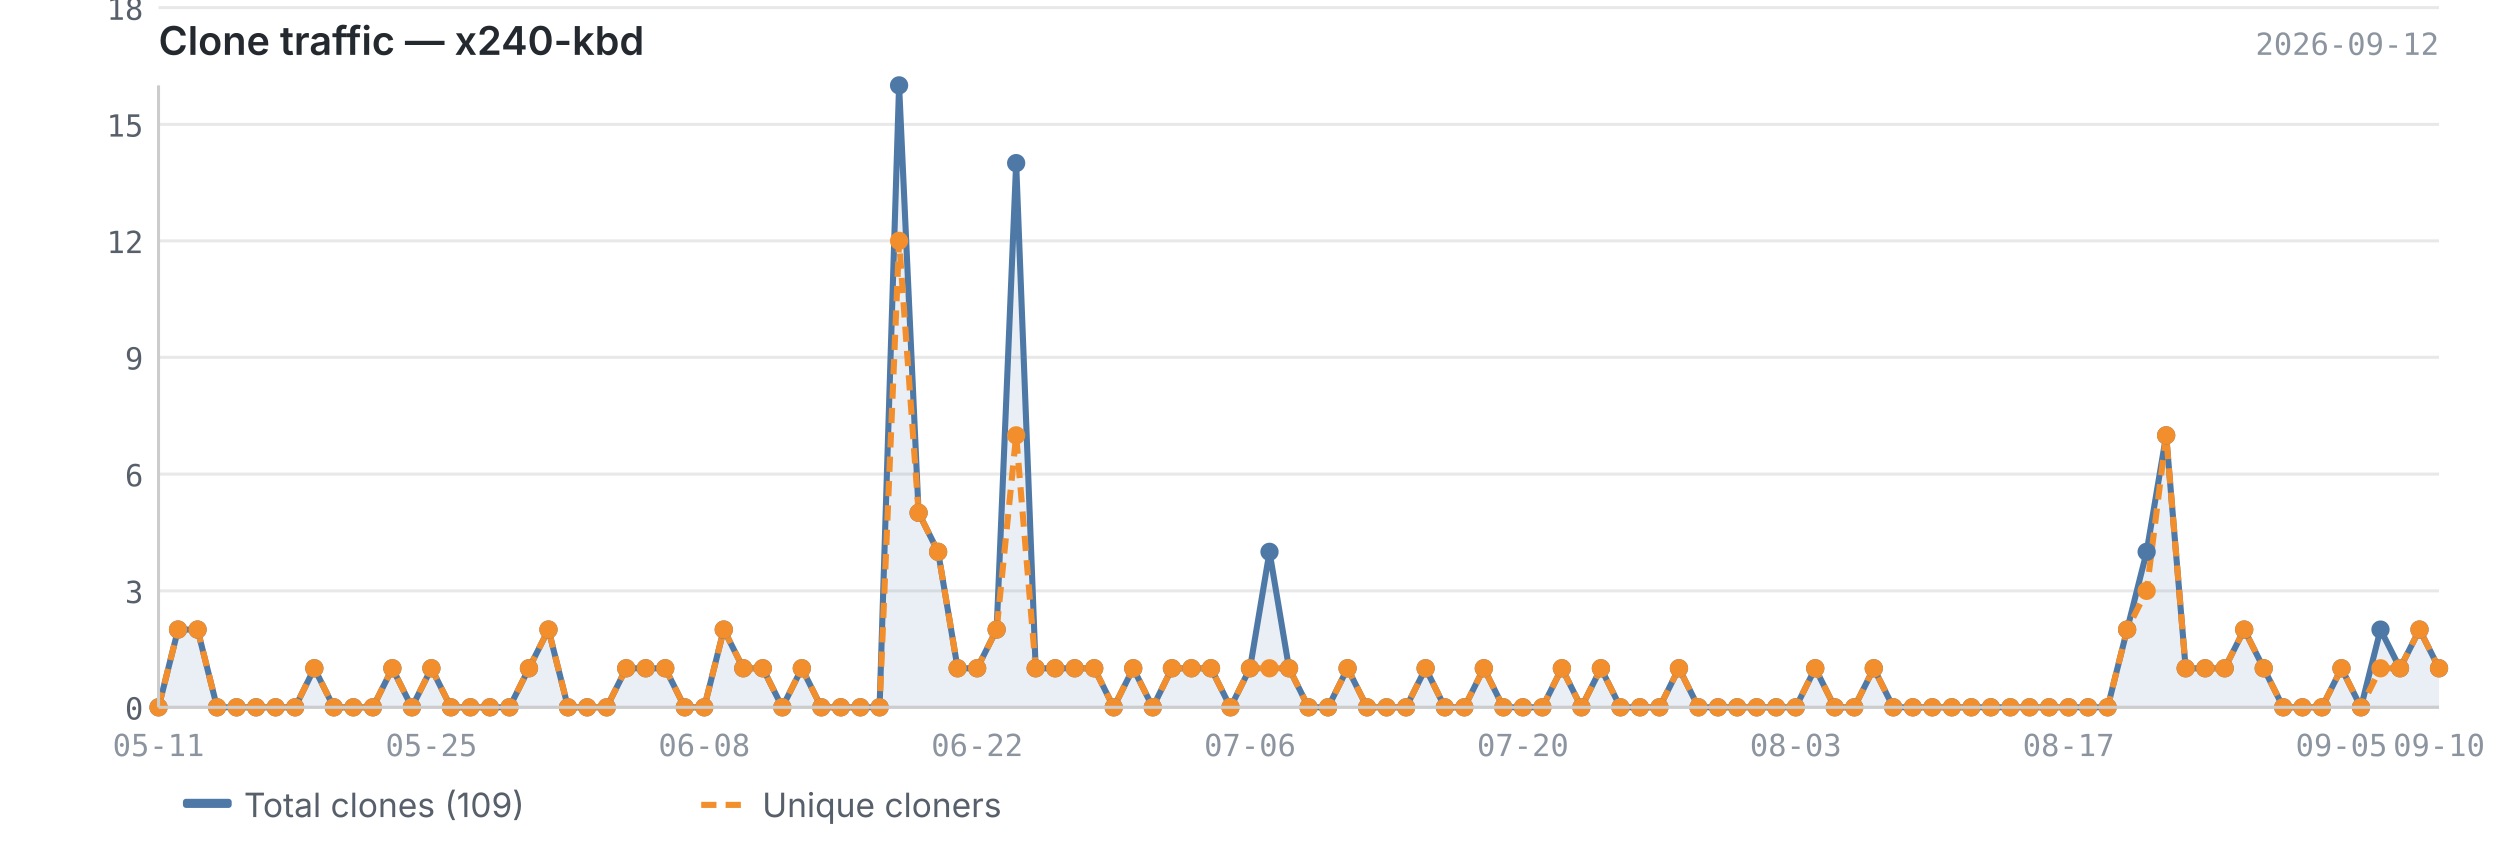
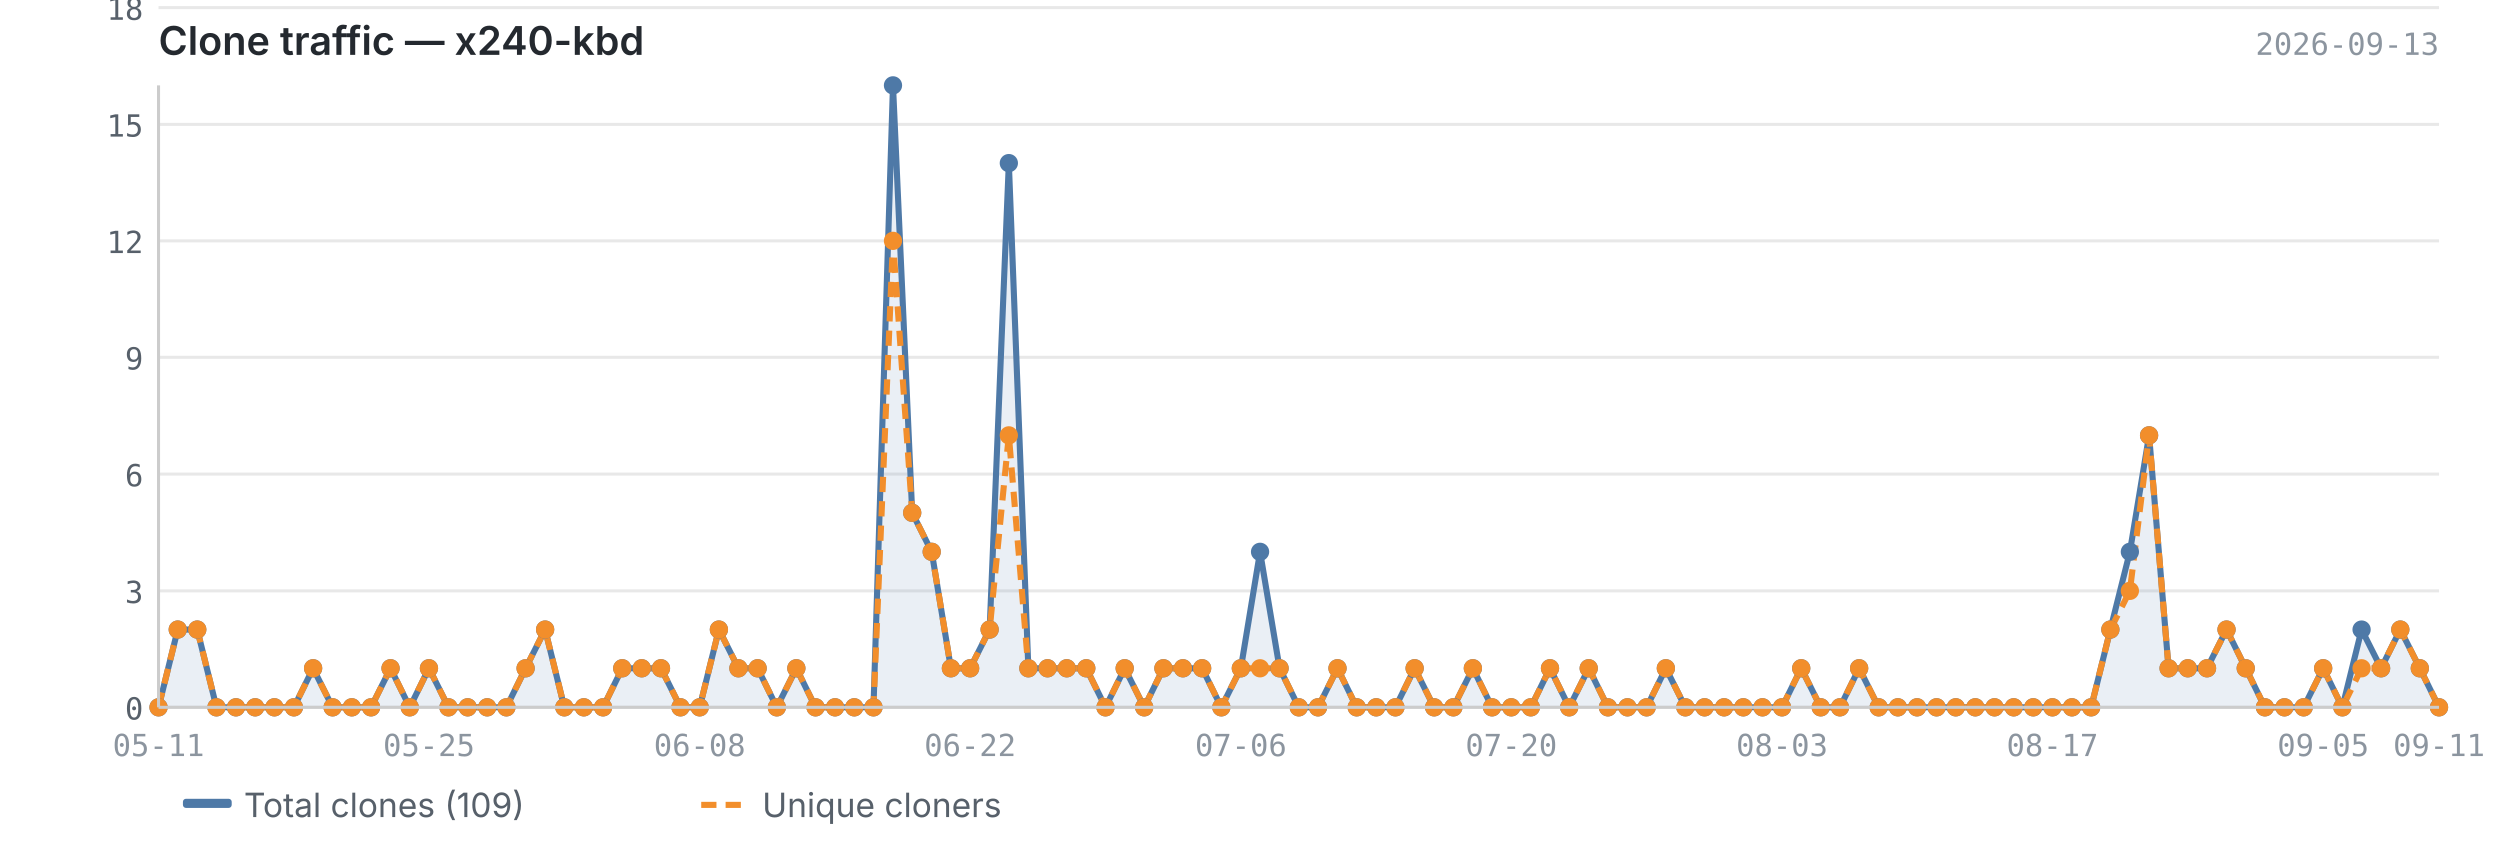
<svg xmlns="http://www.w3.org/2000/svg" viewBox="0 0 820 280" width="820" height="280">
  <text x="52" y="18" font-size="13" font-weight="600" fill="#24292f" font-family="-apple-system, BlinkMacSystemFont, 'Segoe UI', sans-serif">Clone traffic — x240-kbd</text>
-   <text x="800" y="18" font-size="10" fill="#8c959f" font-family="ui-monospace, SFMono-Regular, 'SF Mono', Menlo, monospace" text-anchor="end">2026-09-12</text>
+   <text x="800" y="18" font-size="10" fill="#8c959f" font-family="ui-monospace, SFMono-Regular, 'SF Mono', Menlo, monospace" text-anchor="end">2026-09-13</text>
  <line x1="52" y1="232.0" x2="800" y2="232.0" stroke="#e8e8e8" stroke-width="1" />
  <line x1="52" y1="193.8" x2="800" y2="193.8" stroke="#e8e8e8" stroke-width="1" />
  <line x1="52" y1="155.5" x2="800" y2="155.5" stroke="#e8e8e8" stroke-width="1" />
  <line x1="52" y1="117.2" x2="800" y2="117.2" stroke="#e8e8e8" stroke-width="1" />
  <line x1="52" y1="79.0" x2="800" y2="79.0" stroke="#e8e8e8" stroke-width="1" />
  <line x1="52" y1="40.8" x2="800" y2="40.8" stroke="#e8e8e8" stroke-width="1" />
  <line x1="52" y1="2.5" x2="800" y2="2.5" stroke="#e8e8e8" stroke-width="1" />
-   <path d="M52.0,232.0 L52.0,232.0 L58.4,206.5 L64.8,206.5 L71.2,232.0 L77.6,232.0 L84.0,232.0 L90.4,232.0 L96.8,232.0 L103.1,219.2 L109.5,232.0 L115.9,232.0 L122.3,232.0 L128.7,219.2 L135.1,232.0 L141.5,219.2 L147.9,232.0 L154.3,232.0 L160.7,232.0 L167.1,232.0 L173.5,219.2 L179.9,206.5 L186.3,232.0 L192.6,232.0 L199.0,232.0 L205.4,219.2 L211.8,219.2 L218.2,219.2 L224.6,232.0 L231.0,232.0 L237.4,206.5 L243.8,219.2 L250.2,219.2 L256.6,232.0 L263.0,219.2 L269.4,232.0 L275.8,232.0 L282.2,232.0 L288.5,232.0 L294.9,28.0 L301.3,168.2 L307.7,181.0 L314.1,219.2 L320.5,219.2 L326.9,206.5 L333.3,53.5 L339.7,219.2 L346.1,219.2 L352.5,219.2 L358.9,219.2 L365.3,232.0 L371.7,219.2 L378.1,232.0 L384.4,219.2 L390.8,219.2 L397.2,219.2 L403.6,232.0 L410.0,219.2 L416.4,181.0 L422.8,219.2 L429.2,232.0 L435.6,232.0 L442.0,219.2 L448.4,232.0 L454.8,232.0 L461.2,232.0 L467.6,219.2 L473.9,232.0 L480.3,232.0 L486.7,219.2 L493.1,232.0 L499.5,232.0 L505.9,232.0 L512.3,219.2 L518.7,232.0 L525.1,219.2 L531.5,232.0 L537.9,232.0 L544.3,232.0 L550.7,219.2 L557.1,232.0 L563.5,232.0 L569.8,232.0 L576.2,232.0 L582.6,232.0 L589.0,232.0 L595.4,219.2 L601.8,232.0 L608.2,232.0 L614.6,219.2 L621.0,232.0 L627.4,232.0 L633.8,232.0 L640.2,232.0 L646.6,232.0 L653.0,232.0 L659.4,232.0 L665.7,232.0 L672.1,232.0 L678.5,232.0 L684.9,232.0 L691.3,232.0 L697.7,206.5 L704.1,181.0 L710.5,142.8 L716.9,219.2 L723.3,219.2 L729.7,219.2 L736.1,206.5 L742.5,219.2 L748.9,232.0 L755.2,232.0 L761.6,232.0 L768.0,219.2 L774.4,232.0 L780.8,206.5 L787.2,219.2 L793.6,206.5 L800.0,219.2 L800.0,232.0 L52.0,232.0Z" fill="#4e79a7" opacity="0.12" />
-   <polyline points="52.0,232.0 58.4,206.5 64.8,206.5 71.2,232.0 77.6,232.0 84.0,232.0 90.4,232.0 96.8,232.0 103.1,219.2 109.5,232.0 115.9,232.0 122.3,232.0 128.7,219.2 135.1,232.0 141.5,219.2 147.9,232.0 154.3,232.0 160.7,232.0 167.1,232.0 173.5,219.2 179.9,206.5 186.3,232.0 192.6,232.0 199.0,232.0 205.4,219.2 211.8,219.2 218.2,219.2 224.6,232.0 231.0,232.0 237.4,206.5 243.8,219.2 250.2,219.2 256.6,232.0 263.0,219.2 269.4,232.0 275.8,232.0 282.2,232.0 288.5,232.0 294.9,28.0 301.3,168.2 307.7,181.0 314.1,219.2 320.5,219.2 326.9,206.5 333.3,53.5 339.7,219.2 346.1,219.2 352.5,219.2 358.9,219.2 365.3,232.0 371.7,219.2 378.1,232.0 384.4,219.2 390.8,219.2 397.2,219.2 403.6,232.0 410.0,219.2 416.4,181.0 422.8,219.2 429.2,232.0 435.6,232.0 442.0,219.2 448.4,232.0 454.8,232.0 461.2,232.0 467.6,219.2 473.9,232.0 480.3,232.0 486.7,219.2 493.1,232.0 499.5,232.0 505.9,232.0 512.3,219.2 518.7,232.0 525.1,219.2 531.5,232.0 537.9,232.0 544.3,232.0 550.7,219.2 557.1,232.0 563.5,232.0 569.8,232.0 576.2,232.0 582.6,232.0 589.0,232.0 595.4,219.2 601.8,232.0 608.2,232.0 614.6,219.2 621.0,232.0 627.4,232.0 633.8,232.0 640.2,232.0 646.6,232.0 653.0,232.0 659.4,232.0 665.7,232.0 672.1,232.0 678.5,232.0 684.9,232.0 691.3,232.0 697.7,206.5 704.1,181.0 710.5,142.8 716.9,219.2 723.3,219.2 729.7,219.2 736.1,206.5 742.5,219.2 748.9,232.0 755.2,232.0 761.6,232.0 768.0,219.2 774.4,232.0 780.8,206.5 787.2,219.2 793.6,206.5 800.0,219.2" fill="none" stroke="#4e79a7" stroke-width="2" stroke-linejoin="round" />
-   <polyline points="52.0,232.0 58.4,206.5 64.8,206.5 71.2,232.0 77.6,232.0 84.0,232.0 90.4,232.0 96.8,232.0 103.1,219.2 109.5,232.0 115.9,232.0 122.3,232.0 128.7,219.2 135.1,232.0 141.5,219.2 147.9,232.0 154.3,232.0 160.7,232.0 167.1,232.0 173.5,219.2 179.9,206.5 186.3,232.0 192.6,232.0 199.0,232.0 205.4,219.2 211.8,219.2 218.2,219.2 224.6,232.0 231.0,232.0 237.4,206.5 243.8,219.2 250.2,219.2 256.6,232.0 263.0,219.2 269.4,232.0 275.8,232.0 282.2,232.0 288.5,232.0 294.9,79.0 301.3,168.2 307.7,181.0 314.1,219.2 320.5,219.2 326.9,206.5 333.3,142.8 339.7,219.2 346.1,219.2 352.5,219.2 358.9,219.2 365.3,232.0 371.7,219.2 378.1,232.0 384.4,219.2 390.8,219.2 397.2,219.2 403.6,232.0 410.0,219.2 416.4,219.2 422.8,219.2 429.2,232.0 435.6,232.0 442.0,219.2 448.4,232.0 454.8,232.0 461.2,232.0 467.6,219.2 473.9,232.0 480.3,232.0 486.7,219.2 493.1,232.0 499.5,232.0 505.9,232.0 512.3,219.2 518.7,232.0 525.1,219.2 531.5,232.0 537.9,232.0 544.3,232.0 550.7,219.2 557.1,232.0 563.5,232.0 569.8,232.0 576.2,232.0 582.6,232.0 589.0,232.0 595.4,219.2 601.8,232.0 608.2,232.0 614.6,219.2 621.0,232.0 627.4,232.0 633.8,232.0 640.2,232.0 646.6,232.0 653.0,232.0 659.4,232.0 665.7,232.0 672.1,232.0 678.5,232.0 684.9,232.0 691.3,232.0 697.7,206.5 704.1,193.8 710.5,142.8 716.9,219.2 723.3,219.2 729.7,219.2 736.1,206.5 742.5,219.2 748.9,232.0 755.2,232.0 761.6,232.0 768.0,219.2 774.4,232.0 780.8,219.2 787.2,219.2 793.6,206.5 800.0,219.2" fill="none" stroke="#f28e2b" stroke-width="2" stroke-linejoin="round" stroke-dasharray="5,3" />
+   <path d="M52.0,232.0 L52.0,232.0 L58.3,206.5 L64.7,206.5 L71.0,232.0 L77.4,232.0 L83.7,232.0 L90.0,232.0 L96.4,232.0 L102.7,219.2 L109.1,232.0 L115.4,232.0 L121.7,232.0 L128.1,219.2 L134.4,232.0 L140.7,219.2 L147.1,232.0 L153.4,232.0 L159.8,232.0 L166.1,232.0 L172.4,219.2 L178.8,206.5 L185.1,232.0 L191.5,232.0 L197.8,232.0 L204.1,219.2 L210.5,219.2 L216.8,219.2 L223.2,232.0 L229.5,232.0 L235.8,206.5 L242.2,219.2 L248.5,219.2 L254.8,232.0 L261.2,219.2 L267.5,232.0 L273.9,232.0 L280.2,232.0 L286.5,232.0 L292.9,28.0 L299.2,168.2 L305.6,181.0 L311.9,219.2 L318.2,219.2 L324.6,206.5 L330.9,53.5 L337.3,219.2 L343.6,219.2 L349.9,219.2 L356.3,219.2 L362.6,232.0 L368.9,219.2 L375.3,232.0 L381.6,219.2 L388.0,219.2 L394.3,219.2 L400.6,232.0 L407.0,219.2 L413.3,181.0 L419.7,219.2 L426.0,232.0 L432.3,232.0 L438.7,219.2 L445.0,232.0 L451.4,232.0 L457.7,232.0 L464.0,219.2 L470.4,232.0 L476.7,232.0 L483.1,219.2 L489.4,232.0 L495.7,232.0 L502.1,232.0 L508.4,219.2 L514.7,232.0 L521.1,219.2 L527.4,232.0 L533.8,232.0 L540.1,232.0 L546.4,219.2 L552.8,232.0 L559.1,232.0 L565.5,232.0 L571.8,232.0 L578.1,232.0 L584.5,232.0 L590.8,219.2 L597.2,232.0 L603.5,232.0 L609.8,219.2 L616.2,232.0 L622.5,232.0 L628.8,232.0 L635.2,232.0 L641.5,232.0 L647.9,232.0 L654.2,232.0 L660.5,232.0 L666.9,232.0 L673.2,232.0 L679.6,232.0 L685.9,232.0 L692.2,206.5 L698.6,181.0 L704.9,142.8 L711.3,219.2 L717.6,219.2 L723.9,219.2 L730.3,206.5 L736.6,219.2 L742.9,232.0 L749.3,232.0 L755.6,232.0 L762.0,219.2 L768.3,232.0 L774.6,206.5 L781.0,219.2 L787.3,206.5 L793.7,219.2 L800.0,232.0 L800.0,232.0 L52.0,232.0Z" fill="#4e79a7" opacity="0.12" />
+   <polyline points="52.0,232.0 58.3,206.5 64.7,206.5 71.0,232.0 77.4,232.0 83.7,232.0 90.0,232.0 96.4,232.0 102.7,219.2 109.1,232.0 115.4,232.0 121.7,232.0 128.1,219.2 134.4,232.0 140.7,219.2 147.1,232.0 153.4,232.0 159.8,232.0 166.1,232.0 172.4,219.2 178.8,206.5 185.1,232.0 191.5,232.0 197.8,232.0 204.1,219.2 210.5,219.2 216.8,219.2 223.2,232.0 229.5,232.0 235.8,206.5 242.2,219.2 248.5,219.2 254.8,232.0 261.2,219.2 267.5,232.0 273.9,232.0 280.2,232.0 286.5,232.0 292.9,28.0 299.2,168.2 305.6,181.0 311.9,219.2 318.2,219.2 324.6,206.5 330.9,53.5 337.3,219.2 343.6,219.2 349.9,219.2 356.3,219.2 362.6,232.0 368.9,219.2 375.3,232.0 381.6,219.2 388.0,219.2 394.3,219.2 400.6,232.0 407.0,219.2 413.3,181.0 419.7,219.2 426.0,232.0 432.3,232.0 438.7,219.2 445.0,232.0 451.4,232.0 457.7,232.0 464.0,219.2 470.4,232.0 476.7,232.0 483.1,219.2 489.4,232.0 495.7,232.0 502.1,232.0 508.4,219.2 514.7,232.0 521.1,219.2 527.4,232.0 533.8,232.0 540.1,232.0 546.4,219.2 552.8,232.0 559.1,232.0 565.5,232.0 571.8,232.0 578.1,232.0 584.5,232.0 590.8,219.2 597.2,232.0 603.5,232.0 609.8,219.2 616.2,232.0 622.5,232.0 628.8,232.0 635.2,232.0 641.5,232.0 647.9,232.0 654.2,232.0 660.5,232.0 666.9,232.0 673.2,232.0 679.6,232.0 685.9,232.0 692.2,206.5 698.6,181.0 704.9,142.8 711.3,219.2 717.6,219.2 723.9,219.2 730.3,206.5 736.6,219.2 742.9,232.0 749.3,232.0 755.6,232.0 762.0,219.2 768.3,232.0 774.6,206.5 781.0,219.2 787.3,206.5 793.7,219.2 800.0,232.0" fill="none" stroke="#4e79a7" stroke-width="2" stroke-linejoin="round" />
+   <polyline points="52.0,232.0 58.3,206.5 64.7,206.5 71.0,232.0 77.4,232.0 83.7,232.0 90.0,232.0 96.4,232.0 102.7,219.2 109.1,232.0 115.4,232.0 121.7,232.0 128.1,219.2 134.4,232.0 140.7,219.2 147.1,232.0 153.4,232.0 159.8,232.0 166.1,232.0 172.4,219.2 178.8,206.5 185.1,232.0 191.5,232.0 197.8,232.0 204.1,219.2 210.5,219.2 216.8,219.2 223.2,232.0 229.5,232.0 235.8,206.5 242.2,219.2 248.5,219.2 254.8,232.0 261.2,219.2 267.5,232.0 273.9,232.0 280.2,232.0 286.5,232.0 292.9,79.0 299.2,168.2 305.6,181.0 311.9,219.2 318.2,219.2 324.6,206.5 330.9,142.8 337.3,219.2 343.6,219.2 349.9,219.2 356.3,219.2 362.6,232.0 368.9,219.2 375.3,232.0 381.6,219.2 388.0,219.2 394.3,219.2 400.6,232.0 407.0,219.2 413.3,219.2 419.7,219.2 426.0,232.0 432.3,232.0 438.7,219.2 445.0,232.0 451.4,232.0 457.7,232.0 464.0,219.2 470.4,232.0 476.7,232.0 483.1,219.2 489.4,232.0 495.7,232.0 502.1,232.0 508.4,219.2 514.7,232.0 521.1,219.2 527.4,232.0 533.8,232.0 540.1,232.0 546.4,219.2 552.8,232.0 559.1,232.0 565.5,232.0 571.8,232.0 578.1,232.0 584.5,232.0 590.8,219.2 597.2,232.0 603.5,232.0 609.8,219.2 616.2,232.0 622.5,232.0 628.8,232.0 635.2,232.0 641.5,232.0 647.9,232.0 654.2,232.0 660.5,232.0 666.9,232.0 673.2,232.0 679.6,232.0 685.9,232.0 692.2,206.5 698.6,193.8 704.9,142.8 711.3,219.2 717.6,219.2 723.9,219.2 730.3,206.5 736.6,219.2 742.9,232.0 749.3,232.0 755.6,232.0 762.0,219.2 768.3,232.0 774.6,219.2 781.0,219.2 787.3,206.5 793.7,219.2 800.0,232.0" fill="none" stroke="#f28e2b" stroke-width="2" stroke-linejoin="round" stroke-dasharray="5,3" />
  <circle cx="52.0" cy="232.0" r="3" fill="#4e79a7" />
-   <circle cx="58.4" cy="206.5" r="3" fill="#4e79a7" />
-   <circle cx="64.8" cy="206.5" r="3" fill="#4e79a7" />
-   <circle cx="71.2" cy="232.0" r="3" fill="#4e79a7" />
-   <circle cx="77.6" cy="232.0" r="3" fill="#4e79a7" />
-   <circle cx="84.0" cy="232.0" r="3" fill="#4e79a7" />
-   <circle cx="90.4" cy="232.0" r="3" fill="#4e79a7" />
-   <circle cx="96.8" cy="232.0" r="3" fill="#4e79a7" />
-   <circle cx="103.1" cy="219.2" r="3" fill="#4e79a7" />
-   <circle cx="109.5" cy="232.0" r="3" fill="#4e79a7" />
-   <circle cx="115.9" cy="232.0" r="3" fill="#4e79a7" />
-   <circle cx="122.3" cy="232.0" r="3" fill="#4e79a7" />
-   <circle cx="128.7" cy="219.2" r="3" fill="#4e79a7" />
-   <circle cx="135.1" cy="232.0" r="3" fill="#4e79a7" />
-   <circle cx="141.5" cy="219.2" r="3" fill="#4e79a7" />
-   <circle cx="147.9" cy="232.0" r="3" fill="#4e79a7" />
-   <circle cx="154.3" cy="232.0" r="3" fill="#4e79a7" />
-   <circle cx="160.7" cy="232.0" r="3" fill="#4e79a7" />
-   <circle cx="167.1" cy="232.0" r="3" fill="#4e79a7" />
-   <circle cx="173.5" cy="219.2" r="3" fill="#4e79a7" />
-   <circle cx="179.9" cy="206.5" r="3" fill="#4e79a7" />
-   <circle cx="186.3" cy="232.0" r="3" fill="#4e79a7" />
-   <circle cx="192.6" cy="232.0" r="3" fill="#4e79a7" />
-   <circle cx="199.0" cy="232.0" r="3" fill="#4e79a7" />
-   <circle cx="205.4" cy="219.2" r="3" fill="#4e79a7" />
-   <circle cx="211.8" cy="219.2" r="3" fill="#4e79a7" />
-   <circle cx="218.2" cy="219.2" r="3" fill="#4e79a7" />
-   <circle cx="224.6" cy="232.0" r="3" fill="#4e79a7" />
-   <circle cx="231.0" cy="232.0" r="3" fill="#4e79a7" />
-   <circle cx="237.4" cy="206.5" r="3" fill="#4e79a7" />
-   <circle cx="243.8" cy="219.2" r="3" fill="#4e79a7" />
-   <circle cx="250.2" cy="219.2" r="3" fill="#4e79a7" />
-   <circle cx="256.6" cy="232.0" r="3" fill="#4e79a7" />
-   <circle cx="263.0" cy="219.2" r="3" fill="#4e79a7" />
-   <circle cx="269.4" cy="232.0" r="3" fill="#4e79a7" />
-   <circle cx="275.8" cy="232.0" r="3" fill="#4e79a7" />
-   <circle cx="282.2" cy="232.0" r="3" fill="#4e79a7" />
-   <circle cx="288.5" cy="232.0" r="3" fill="#4e79a7" />
-   <circle cx="294.9" cy="28.0" r="3" fill="#4e79a7" />
-   <circle cx="301.3" cy="168.2" r="3" fill="#4e79a7" />
-   <circle cx="307.7" cy="181.0" r="3" fill="#4e79a7" />
-   <circle cx="314.1" cy="219.2" r="3" fill="#4e79a7" />
-   <circle cx="320.5" cy="219.2" r="3" fill="#4e79a7" />
-   <circle cx="326.9" cy="206.5" r="3" fill="#4e79a7" />
-   <circle cx="333.3" cy="53.5" r="3" fill="#4e79a7" />
-   <circle cx="339.7" cy="219.2" r="3" fill="#4e79a7" />
-   <circle cx="346.1" cy="219.2" r="3" fill="#4e79a7" />
-   <circle cx="352.5" cy="219.2" r="3" fill="#4e79a7" />
-   <circle cx="358.9" cy="219.2" r="3" fill="#4e79a7" />
-   <circle cx="365.3" cy="232.0" r="3" fill="#4e79a7" />
-   <circle cx="371.7" cy="219.2" r="3" fill="#4e79a7" />
-   <circle cx="378.1" cy="232.0" r="3" fill="#4e79a7" />
-   <circle cx="384.4" cy="219.2" r="3" fill="#4e79a7" />
-   <circle cx="390.8" cy="219.2" r="3" fill="#4e79a7" />
-   <circle cx="397.2" cy="219.2" r="3" fill="#4e79a7" />
-   <circle cx="403.6" cy="232.0" r="3" fill="#4e79a7" />
-   <circle cx="410.0" cy="219.2" r="3" fill="#4e79a7" />
-   <circle cx="416.4" cy="181.0" r="3" fill="#4e79a7" />
-   <circle cx="422.8" cy="219.2" r="3" fill="#4e79a7" />
-   <circle cx="429.2" cy="232.0" r="3" fill="#4e79a7" />
-   <circle cx="435.6" cy="232.0" r="3" fill="#4e79a7" />
-   <circle cx="442.0" cy="219.2" r="3" fill="#4e79a7" />
-   <circle cx="448.4" cy="232.0" r="3" fill="#4e79a7" />
-   <circle cx="454.8" cy="232.0" r="3" fill="#4e79a7" />
-   <circle cx="461.2" cy="232.0" r="3" fill="#4e79a7" />
-   <circle cx="467.6" cy="219.2" r="3" fill="#4e79a7" />
-   <circle cx="473.9" cy="232.0" r="3" fill="#4e79a7" />
-   <circle cx="480.3" cy="232.0" r="3" fill="#4e79a7" />
-   <circle cx="486.7" cy="219.2" r="3" fill="#4e79a7" />
-   <circle cx="493.1" cy="232.0" r="3" fill="#4e79a7" />
-   <circle cx="499.5" cy="232.0" r="3" fill="#4e79a7" />
-   <circle cx="505.9" cy="232.0" r="3" fill="#4e79a7" />
-   <circle cx="512.3" cy="219.2" r="3" fill="#4e79a7" />
-   <circle cx="518.7" cy="232.0" r="3" fill="#4e79a7" />
-   <circle cx="525.1" cy="219.2" r="3" fill="#4e79a7" />
-   <circle cx="531.5" cy="232.0" r="3" fill="#4e79a7" />
-   <circle cx="537.9" cy="232.0" r="3" fill="#4e79a7" />
-   <circle cx="544.3" cy="232.0" r="3" fill="#4e79a7" />
-   <circle cx="550.7" cy="219.2" r="3" fill="#4e79a7" />
-   <circle cx="557.1" cy="232.0" r="3" fill="#4e79a7" />
-   <circle cx="563.5" cy="232.0" r="3" fill="#4e79a7" />
-   <circle cx="569.8" cy="232.0" r="3" fill="#4e79a7" />
-   <circle cx="576.2" cy="232.0" r="3" fill="#4e79a7" />
-   <circle cx="582.6" cy="232.0" r="3" fill="#4e79a7" />
-   <circle cx="589.0" cy="232.0" r="3" fill="#4e79a7" />
-   <circle cx="595.4" cy="219.2" r="3" fill="#4e79a7" />
-   <circle cx="601.8" cy="232.0" r="3" fill="#4e79a7" />
-   <circle cx="608.2" cy="232.0" r="3" fill="#4e79a7" />
-   <circle cx="614.6" cy="219.2" r="3" fill="#4e79a7" />
-   <circle cx="621.0" cy="232.0" r="3" fill="#4e79a7" />
-   <circle cx="627.4" cy="232.0" r="3" fill="#4e79a7" />
-   <circle cx="633.8" cy="232.0" r="3" fill="#4e79a7" />
-   <circle cx="640.2" cy="232.0" r="3" fill="#4e79a7" />
-   <circle cx="646.6" cy="232.0" r="3" fill="#4e79a7" />
-   <circle cx="653.0" cy="232.0" r="3" fill="#4e79a7" />
-   <circle cx="659.4" cy="232.0" r="3" fill="#4e79a7" />
-   <circle cx="665.7" cy="232.0" r="3" fill="#4e79a7" />
-   <circle cx="672.1" cy="232.0" r="3" fill="#4e79a7" />
-   <circle cx="678.5" cy="232.0" r="3" fill="#4e79a7" />
-   <circle cx="684.9" cy="232.0" r="3" fill="#4e79a7" />
-   <circle cx="691.3" cy="232.0" r="3" fill="#4e79a7" />
-   <circle cx="697.7" cy="206.5" r="3" fill="#4e79a7" />
-   <circle cx="704.1" cy="181.0" r="3" fill="#4e79a7" />
-   <circle cx="710.5" cy="142.8" r="3" fill="#4e79a7" />
-   <circle cx="716.9" cy="219.2" r="3" fill="#4e79a7" />
-   <circle cx="723.3" cy="219.2" r="3" fill="#4e79a7" />
-   <circle cx="729.7" cy="219.2" r="3" fill="#4e79a7" />
-   <circle cx="736.1" cy="206.5" r="3" fill="#4e79a7" />
-   <circle cx="742.5" cy="219.2" r="3" fill="#4e79a7" />
-   <circle cx="748.9" cy="232.0" r="3" fill="#4e79a7" />
-   <circle cx="755.2" cy="232.0" r="3" fill="#4e79a7" />
-   <circle cx="761.6" cy="232.0" r="3" fill="#4e79a7" />
-   <circle cx="768.0" cy="219.2" r="3" fill="#4e79a7" />
-   <circle cx="774.4" cy="232.0" r="3" fill="#4e79a7" />
-   <circle cx="780.8" cy="206.5" r="3" fill="#4e79a7" />
-   <circle cx="787.2" cy="219.2" r="3" fill="#4e79a7" />
-   <circle cx="793.6" cy="206.5" r="3" fill="#4e79a7" />
-   <circle cx="800.0" cy="219.2" r="3" fill="#4e79a7" />
+   <circle cx="58.3" cy="206.5" r="3" fill="#4e79a7" />
+   <circle cx="64.7" cy="206.5" r="3" fill="#4e79a7" />
+   <circle cx="71.0" cy="232.0" r="3" fill="#4e79a7" />
+   <circle cx="77.4" cy="232.0" r="3" fill="#4e79a7" />
+   <circle cx="83.7" cy="232.0" r="3" fill="#4e79a7" />
+   <circle cx="90.0" cy="232.0" r="3" fill="#4e79a7" />
+   <circle cx="96.4" cy="232.0" r="3" fill="#4e79a7" />
+   <circle cx="102.7" cy="219.2" r="3" fill="#4e79a7" />
+   <circle cx="109.1" cy="232.0" r="3" fill="#4e79a7" />
+   <circle cx="115.4" cy="232.0" r="3" fill="#4e79a7" />
+   <circle cx="121.7" cy="232.0" r="3" fill="#4e79a7" />
+   <circle cx="128.1" cy="219.2" r="3" fill="#4e79a7" />
+   <circle cx="134.4" cy="232.0" r="3" fill="#4e79a7" />
+   <circle cx="140.7" cy="219.2" r="3" fill="#4e79a7" />
+   <circle cx="147.1" cy="232.0" r="3" fill="#4e79a7" />
+   <circle cx="153.4" cy="232.0" r="3" fill="#4e79a7" />
+   <circle cx="159.8" cy="232.0" r="3" fill="#4e79a7" />
+   <circle cx="166.1" cy="232.0" r="3" fill="#4e79a7" />
+   <circle cx="172.4" cy="219.2" r="3" fill="#4e79a7" />
+   <circle cx="178.8" cy="206.5" r="3" fill="#4e79a7" />
+   <circle cx="185.1" cy="232.0" r="3" fill="#4e79a7" />
+   <circle cx="191.5" cy="232.0" r="3" fill="#4e79a7" />
+   <circle cx="197.8" cy="232.0" r="3" fill="#4e79a7" />
+   <circle cx="204.1" cy="219.2" r="3" fill="#4e79a7" />
+   <circle cx="210.5" cy="219.2" r="3" fill="#4e79a7" />
+   <circle cx="216.8" cy="219.2" r="3" fill="#4e79a7" />
+   <circle cx="223.2" cy="232.0" r="3" fill="#4e79a7" />
+   <circle cx="229.5" cy="232.0" r="3" fill="#4e79a7" />
+   <circle cx="235.8" cy="206.5" r="3" fill="#4e79a7" />
+   <circle cx="242.2" cy="219.2" r="3" fill="#4e79a7" />
+   <circle cx="248.5" cy="219.2" r="3" fill="#4e79a7" />
+   <circle cx="254.8" cy="232.0" r="3" fill="#4e79a7" />
+   <circle cx="261.2" cy="219.2" r="3" fill="#4e79a7" />
+   <circle cx="267.5" cy="232.0" r="3" fill="#4e79a7" />
+   <circle cx="273.9" cy="232.0" r="3" fill="#4e79a7" />
+   <circle cx="280.2" cy="232.0" r="3" fill="#4e79a7" />
+   <circle cx="286.5" cy="232.0" r="3" fill="#4e79a7" />
+   <circle cx="292.9" cy="28.0" r="3" fill="#4e79a7" />
+   <circle cx="299.2" cy="168.2" r="3" fill="#4e79a7" />
+   <circle cx="305.6" cy="181.0" r="3" fill="#4e79a7" />
+   <circle cx="311.9" cy="219.2" r="3" fill="#4e79a7" />
+   <circle cx="318.2" cy="219.2" r="3" fill="#4e79a7" />
+   <circle cx="324.6" cy="206.5" r="3" fill="#4e79a7" />
+   <circle cx="330.9" cy="53.5" r="3" fill="#4e79a7" />
+   <circle cx="337.3" cy="219.2" r="3" fill="#4e79a7" />
+   <circle cx="343.6" cy="219.2" r="3" fill="#4e79a7" />
+   <circle cx="349.9" cy="219.2" r="3" fill="#4e79a7" />
+   <circle cx="356.3" cy="219.2" r="3" fill="#4e79a7" />
+   <circle cx="362.6" cy="232.0" r="3" fill="#4e79a7" />
+   <circle cx="368.9" cy="219.2" r="3" fill="#4e79a7" />
+   <circle cx="375.3" cy="232.0" r="3" fill="#4e79a7" />
+   <circle cx="381.6" cy="219.2" r="3" fill="#4e79a7" />
+   <circle cx="388.0" cy="219.2" r="3" fill="#4e79a7" />
+   <circle cx="394.3" cy="219.2" r="3" fill="#4e79a7" />
+   <circle cx="400.6" cy="232.0" r="3" fill="#4e79a7" />
+   <circle cx="407.0" cy="219.2" r="3" fill="#4e79a7" />
+   <circle cx="413.3" cy="181.0" r="3" fill="#4e79a7" />
+   <circle cx="419.7" cy="219.2" r="3" fill="#4e79a7" />
+   <circle cx="426.0" cy="232.0" r="3" fill="#4e79a7" />
+   <circle cx="432.3" cy="232.0" r="3" fill="#4e79a7" />
+   <circle cx="438.7" cy="219.2" r="3" fill="#4e79a7" />
+   <circle cx="445.0" cy="232.0" r="3" fill="#4e79a7" />
+   <circle cx="451.4" cy="232.0" r="3" fill="#4e79a7" />
+   <circle cx="457.7" cy="232.0" r="3" fill="#4e79a7" />
+   <circle cx="464.0" cy="219.2" r="3" fill="#4e79a7" />
+   <circle cx="470.4" cy="232.0" r="3" fill="#4e79a7" />
+   <circle cx="476.7" cy="232.0" r="3" fill="#4e79a7" />
+   <circle cx="483.1" cy="219.2" r="3" fill="#4e79a7" />
+   <circle cx="489.4" cy="232.0" r="3" fill="#4e79a7" />
+   <circle cx="495.7" cy="232.0" r="3" fill="#4e79a7" />
+   <circle cx="502.1" cy="232.0" r="3" fill="#4e79a7" />
+   <circle cx="508.4" cy="219.2" r="3" fill="#4e79a7" />
+   <circle cx="514.7" cy="232.0" r="3" fill="#4e79a7" />
+   <circle cx="521.1" cy="219.2" r="3" fill="#4e79a7" />
+   <circle cx="527.4" cy="232.0" r="3" fill="#4e79a7" />
+   <circle cx="533.8" cy="232.0" r="3" fill="#4e79a7" />
+   <circle cx="540.1" cy="232.0" r="3" fill="#4e79a7" />
+   <circle cx="546.4" cy="219.2" r="3" fill="#4e79a7" />
+   <circle cx="552.8" cy="232.0" r="3" fill="#4e79a7" />
+   <circle cx="559.1" cy="232.0" r="3" fill="#4e79a7" />
+   <circle cx="565.5" cy="232.0" r="3" fill="#4e79a7" />
+   <circle cx="571.8" cy="232.0" r="3" fill="#4e79a7" />
+   <circle cx="578.1" cy="232.0" r="3" fill="#4e79a7" />
+   <circle cx="584.5" cy="232.0" r="3" fill="#4e79a7" />
+   <circle cx="590.8" cy="219.2" r="3" fill="#4e79a7" />
+   <circle cx="597.2" cy="232.0" r="3" fill="#4e79a7" />
+   <circle cx="603.5" cy="232.0" r="3" fill="#4e79a7" />
+   <circle cx="609.8" cy="219.2" r="3" fill="#4e79a7" />
+   <circle cx="616.2" cy="232.0" r="3" fill="#4e79a7" />
+   <circle cx="622.5" cy="232.0" r="3" fill="#4e79a7" />
+   <circle cx="628.8" cy="232.0" r="3" fill="#4e79a7" />
+   <circle cx="635.2" cy="232.0" r="3" fill="#4e79a7" />
+   <circle cx="641.5" cy="232.0" r="3" fill="#4e79a7" />
+   <circle cx="647.9" cy="232.0" r="3" fill="#4e79a7" />
+   <circle cx="654.2" cy="232.0" r="3" fill="#4e79a7" />
+   <circle cx="660.5" cy="232.0" r="3" fill="#4e79a7" />
+   <circle cx="666.9" cy="232.0" r="3" fill="#4e79a7" />
+   <circle cx="673.2" cy="232.0" r="3" fill="#4e79a7" />
+   <circle cx="679.6" cy="232.0" r="3" fill="#4e79a7" />
+   <circle cx="685.9" cy="232.0" r="3" fill="#4e79a7" />
+   <circle cx="692.2" cy="206.5" r="3" fill="#4e79a7" />
+   <circle cx="698.6" cy="181.0" r="3" fill="#4e79a7" />
+   <circle cx="704.9" cy="142.8" r="3" fill="#4e79a7" />
+   <circle cx="711.3" cy="219.2" r="3" fill="#4e79a7" />
+   <circle cx="717.6" cy="219.2" r="3" fill="#4e79a7" />
+   <circle cx="723.9" cy="219.2" r="3" fill="#4e79a7" />
+   <circle cx="730.3" cy="206.5" r="3" fill="#4e79a7" />
+   <circle cx="736.6" cy="219.2" r="3" fill="#4e79a7" />
+   <circle cx="742.9" cy="232.0" r="3" fill="#4e79a7" />
+   <circle cx="749.3" cy="232.0" r="3" fill="#4e79a7" />
+   <circle cx="755.6" cy="232.0" r="3" fill="#4e79a7" />
+   <circle cx="762.0" cy="219.2" r="3" fill="#4e79a7" />
+   <circle cx="768.3" cy="232.0" r="3" fill="#4e79a7" />
+   <circle cx="774.6" cy="206.5" r="3" fill="#4e79a7" />
+   <circle cx="781.0" cy="219.2" r="3" fill="#4e79a7" />
+   <circle cx="787.3" cy="206.5" r="3" fill="#4e79a7" />
+   <circle cx="793.7" cy="219.2" r="3" fill="#4e79a7" />
+   <circle cx="800.0" cy="232.0" r="3" fill="#4e79a7" />
  <circle cx="52.0" cy="232.0" r="3" fill="#f28e2b" />
-   <circle cx="58.4" cy="206.5" r="3" fill="#f28e2b" />
-   <circle cx="64.8" cy="206.5" r="3" fill="#f28e2b" />
-   <circle cx="71.2" cy="232.0" r="3" fill="#f28e2b" />
-   <circle cx="77.6" cy="232.0" r="3" fill="#f28e2b" />
-   <circle cx="84.0" cy="232.0" r="3" fill="#f28e2b" />
-   <circle cx="90.4" cy="232.0" r="3" fill="#f28e2b" />
-   <circle cx="96.8" cy="232.0" r="3" fill="#f28e2b" />
-   <circle cx="103.1" cy="219.2" r="3" fill="#f28e2b" />
-   <circle cx="109.5" cy="232.0" r="3" fill="#f28e2b" />
-   <circle cx="115.9" cy="232.0" r="3" fill="#f28e2b" />
-   <circle cx="122.3" cy="232.0" r="3" fill="#f28e2b" />
-   <circle cx="128.7" cy="219.2" r="3" fill="#f28e2b" />
-   <circle cx="135.1" cy="232.0" r="3" fill="#f28e2b" />
-   <circle cx="141.5" cy="219.2" r="3" fill="#f28e2b" />
-   <circle cx="147.9" cy="232.0" r="3" fill="#f28e2b" />
-   <circle cx="154.3" cy="232.0" r="3" fill="#f28e2b" />
-   <circle cx="160.7" cy="232.0" r="3" fill="#f28e2b" />
-   <circle cx="167.1" cy="232.0" r="3" fill="#f28e2b" />
-   <circle cx="173.5" cy="219.2" r="3" fill="#f28e2b" />
-   <circle cx="179.9" cy="206.5" r="3" fill="#f28e2b" />
-   <circle cx="186.3" cy="232.0" r="3" fill="#f28e2b" />
-   <circle cx="192.6" cy="232.0" r="3" fill="#f28e2b" />
-   <circle cx="199.0" cy="232.0" r="3" fill="#f28e2b" />
-   <circle cx="205.4" cy="219.2" r="3" fill="#f28e2b" />
-   <circle cx="211.8" cy="219.2" r="3" fill="#f28e2b" />
-   <circle cx="218.2" cy="219.2" r="3" fill="#f28e2b" />
-   <circle cx="224.6" cy="232.0" r="3" fill="#f28e2b" />
-   <circle cx="231.0" cy="232.0" r="3" fill="#f28e2b" />
-   <circle cx="237.4" cy="206.5" r="3" fill="#f28e2b" />
-   <circle cx="243.8" cy="219.2" r="3" fill="#f28e2b" />
-   <circle cx="250.2" cy="219.2" r="3" fill="#f28e2b" />
-   <circle cx="256.6" cy="232.0" r="3" fill="#f28e2b" />
-   <circle cx="263.0" cy="219.2" r="3" fill="#f28e2b" />
-   <circle cx="269.4" cy="232.0" r="3" fill="#f28e2b" />
-   <circle cx="275.8" cy="232.0" r="3" fill="#f28e2b" />
-   <circle cx="282.2" cy="232.0" r="3" fill="#f28e2b" />
-   <circle cx="288.5" cy="232.0" r="3" fill="#f28e2b" />
-   <circle cx="294.9" cy="79.0" r="3" fill="#f28e2b" />
-   <circle cx="301.3" cy="168.2" r="3" fill="#f28e2b" />
-   <circle cx="307.7" cy="181.0" r="3" fill="#f28e2b" />
-   <circle cx="314.1" cy="219.2" r="3" fill="#f28e2b" />
-   <circle cx="320.5" cy="219.2" r="3" fill="#f28e2b" />
-   <circle cx="326.9" cy="206.5" r="3" fill="#f28e2b" />
-   <circle cx="333.3" cy="142.8" r="3" fill="#f28e2b" />
-   <circle cx="339.7" cy="219.2" r="3" fill="#f28e2b" />
-   <circle cx="346.1" cy="219.2" r="3" fill="#f28e2b" />
-   <circle cx="352.5" cy="219.2" r="3" fill="#f28e2b" />
-   <circle cx="358.9" cy="219.2" r="3" fill="#f28e2b" />
-   <circle cx="365.3" cy="232.0" r="3" fill="#f28e2b" />
-   <circle cx="371.7" cy="219.2" r="3" fill="#f28e2b" />
-   <circle cx="378.1" cy="232.0" r="3" fill="#f28e2b" />
-   <circle cx="384.4" cy="219.2" r="3" fill="#f28e2b" />
-   <circle cx="390.8" cy="219.2" r="3" fill="#f28e2b" />
-   <circle cx="397.2" cy="219.2" r="3" fill="#f28e2b" />
-   <circle cx="403.6" cy="232.0" r="3" fill="#f28e2b" />
-   <circle cx="410.0" cy="219.2" r="3" fill="#f28e2b" />
-   <circle cx="416.4" cy="219.2" r="3" fill="#f28e2b" />
-   <circle cx="422.8" cy="219.2" r="3" fill="#f28e2b" />
-   <circle cx="429.2" cy="232.0" r="3" fill="#f28e2b" />
-   <circle cx="435.6" cy="232.0" r="3" fill="#f28e2b" />
-   <circle cx="442.0" cy="219.2" r="3" fill="#f28e2b" />
-   <circle cx="448.4" cy="232.0" r="3" fill="#f28e2b" />
-   <circle cx="454.8" cy="232.0" r="3" fill="#f28e2b" />
-   <circle cx="461.2" cy="232.0" r="3" fill="#f28e2b" />
-   <circle cx="467.6" cy="219.2" r="3" fill="#f28e2b" />
-   <circle cx="473.9" cy="232.0" r="3" fill="#f28e2b" />
-   <circle cx="480.3" cy="232.0" r="3" fill="#f28e2b" />
-   <circle cx="486.7" cy="219.2" r="3" fill="#f28e2b" />
-   <circle cx="493.1" cy="232.0" r="3" fill="#f28e2b" />
-   <circle cx="499.5" cy="232.0" r="3" fill="#f28e2b" />
-   <circle cx="505.9" cy="232.0" r="3" fill="#f28e2b" />
-   <circle cx="512.3" cy="219.2" r="3" fill="#f28e2b" />
-   <circle cx="518.7" cy="232.0" r="3" fill="#f28e2b" />
-   <circle cx="525.1" cy="219.2" r="3" fill="#f28e2b" />
-   <circle cx="531.5" cy="232.0" r="3" fill="#f28e2b" />
-   <circle cx="537.9" cy="232.0" r="3" fill="#f28e2b" />
-   <circle cx="544.3" cy="232.0" r="3" fill="#f28e2b" />
-   <circle cx="550.7" cy="219.2" r="3" fill="#f28e2b" />
-   <circle cx="557.1" cy="232.0" r="3" fill="#f28e2b" />
-   <circle cx="563.5" cy="232.0" r="3" fill="#f28e2b" />
-   <circle cx="569.8" cy="232.0" r="3" fill="#f28e2b" />
-   <circle cx="576.2" cy="232.0" r="3" fill="#f28e2b" />
-   <circle cx="582.6" cy="232.0" r="3" fill="#f28e2b" />
-   <circle cx="589.0" cy="232.0" r="3" fill="#f28e2b" />
-   <circle cx="595.4" cy="219.2" r="3" fill="#f28e2b" />
-   <circle cx="601.8" cy="232.0" r="3" fill="#f28e2b" />
-   <circle cx="608.2" cy="232.0" r="3" fill="#f28e2b" />
-   <circle cx="614.6" cy="219.2" r="3" fill="#f28e2b" />
-   <circle cx="621.0" cy="232.0" r="3" fill="#f28e2b" />
-   <circle cx="627.4" cy="232.0" r="3" fill="#f28e2b" />
-   <circle cx="633.8" cy="232.0" r="3" fill="#f28e2b" />
-   <circle cx="640.2" cy="232.0" r="3" fill="#f28e2b" />
-   <circle cx="646.6" cy="232.0" r="3" fill="#f28e2b" />
-   <circle cx="653.0" cy="232.0" r="3" fill="#f28e2b" />
-   <circle cx="659.4" cy="232.0" r="3" fill="#f28e2b" />
-   <circle cx="665.7" cy="232.0" r="3" fill="#f28e2b" />
-   <circle cx="672.1" cy="232.0" r="3" fill="#f28e2b" />
-   <circle cx="678.5" cy="232.0" r="3" fill="#f28e2b" />
-   <circle cx="684.9" cy="232.0" r="3" fill="#f28e2b" />
-   <circle cx="691.3" cy="232.0" r="3" fill="#f28e2b" />
-   <circle cx="697.7" cy="206.5" r="3" fill="#f28e2b" />
-   <circle cx="704.1" cy="193.8" r="3" fill="#f28e2b" />
-   <circle cx="710.5" cy="142.8" r="3" fill="#f28e2b" />
-   <circle cx="716.9" cy="219.2" r="3" fill="#f28e2b" />
-   <circle cx="723.3" cy="219.2" r="3" fill="#f28e2b" />
-   <circle cx="729.7" cy="219.2" r="3" fill="#f28e2b" />
-   <circle cx="736.1" cy="206.5" r="3" fill="#f28e2b" />
-   <circle cx="742.5" cy="219.2" r="3" fill="#f28e2b" />
-   <circle cx="748.9" cy="232.0" r="3" fill="#f28e2b" />
-   <circle cx="755.2" cy="232.0" r="3" fill="#f28e2b" />
-   <circle cx="761.6" cy="232.0" r="3" fill="#f28e2b" />
-   <circle cx="768.0" cy="219.2" r="3" fill="#f28e2b" />
-   <circle cx="774.4" cy="232.0" r="3" fill="#f28e2b" />
-   <circle cx="780.8" cy="219.2" r="3" fill="#f28e2b" />
-   <circle cx="787.2" cy="219.2" r="3" fill="#f28e2b" />
-   <circle cx="793.6" cy="206.5" r="3" fill="#f28e2b" />
-   <circle cx="800.0" cy="219.2" r="3" fill="#f28e2b" />
+   <circle cx="58.3" cy="206.5" r="3" fill="#f28e2b" />
+   <circle cx="64.7" cy="206.5" r="3" fill="#f28e2b" />
+   <circle cx="71.0" cy="232.0" r="3" fill="#f28e2b" />
+   <circle cx="77.4" cy="232.0" r="3" fill="#f28e2b" />
+   <circle cx="83.7" cy="232.0" r="3" fill="#f28e2b" />
+   <circle cx="90.0" cy="232.0" r="3" fill="#f28e2b" />
+   <circle cx="96.4" cy="232.0" r="3" fill="#f28e2b" />
+   <circle cx="102.7" cy="219.2" r="3" fill="#f28e2b" />
+   <circle cx="109.1" cy="232.0" r="3" fill="#f28e2b" />
+   <circle cx="115.4" cy="232.0" r="3" fill="#f28e2b" />
+   <circle cx="121.7" cy="232.0" r="3" fill="#f28e2b" />
+   <circle cx="128.1" cy="219.2" r="3" fill="#f28e2b" />
+   <circle cx="134.4" cy="232.0" r="3" fill="#f28e2b" />
+   <circle cx="140.7" cy="219.2" r="3" fill="#f28e2b" />
+   <circle cx="147.1" cy="232.0" r="3" fill="#f28e2b" />
+   <circle cx="153.4" cy="232.0" r="3" fill="#f28e2b" />
+   <circle cx="159.8" cy="232.0" r="3" fill="#f28e2b" />
+   <circle cx="166.1" cy="232.0" r="3" fill="#f28e2b" />
+   <circle cx="172.4" cy="219.2" r="3" fill="#f28e2b" />
+   <circle cx="178.8" cy="206.5" r="3" fill="#f28e2b" />
+   <circle cx="185.1" cy="232.0" r="3" fill="#f28e2b" />
+   <circle cx="191.5" cy="232.0" r="3" fill="#f28e2b" />
+   <circle cx="197.8" cy="232.0" r="3" fill="#f28e2b" />
+   <circle cx="204.1" cy="219.2" r="3" fill="#f28e2b" />
+   <circle cx="210.5" cy="219.2" r="3" fill="#f28e2b" />
+   <circle cx="216.8" cy="219.2" r="3" fill="#f28e2b" />
+   <circle cx="223.2" cy="232.0" r="3" fill="#f28e2b" />
+   <circle cx="229.5" cy="232.0" r="3" fill="#f28e2b" />
+   <circle cx="235.8" cy="206.5" r="3" fill="#f28e2b" />
+   <circle cx="242.2" cy="219.2" r="3" fill="#f28e2b" />
+   <circle cx="248.5" cy="219.2" r="3" fill="#f28e2b" />
+   <circle cx="254.8" cy="232.0" r="3" fill="#f28e2b" />
+   <circle cx="261.2" cy="219.2" r="3" fill="#f28e2b" />
+   <circle cx="267.5" cy="232.0" r="3" fill="#f28e2b" />
+   <circle cx="273.9" cy="232.0" r="3" fill="#f28e2b" />
+   <circle cx="280.2" cy="232.0" r="3" fill="#f28e2b" />
+   <circle cx="286.5" cy="232.0" r="3" fill="#f28e2b" />
+   <circle cx="292.9" cy="79.0" r="3" fill="#f28e2b" />
+   <circle cx="299.2" cy="168.2" r="3" fill="#f28e2b" />
+   <circle cx="305.6" cy="181.0" r="3" fill="#f28e2b" />
+   <circle cx="311.9" cy="219.2" r="3" fill="#f28e2b" />
+   <circle cx="318.2" cy="219.2" r="3" fill="#f28e2b" />
+   <circle cx="324.6" cy="206.5" r="3" fill="#f28e2b" />
+   <circle cx="330.9" cy="142.8" r="3" fill="#f28e2b" />
+   <circle cx="337.3" cy="219.2" r="3" fill="#f28e2b" />
+   <circle cx="343.6" cy="219.2" r="3" fill="#f28e2b" />
+   <circle cx="349.9" cy="219.2" r="3" fill="#f28e2b" />
+   <circle cx="356.3" cy="219.2" r="3" fill="#f28e2b" />
+   <circle cx="362.6" cy="232.0" r="3" fill="#f28e2b" />
+   <circle cx="368.9" cy="219.2" r="3" fill="#f28e2b" />
+   <circle cx="375.3" cy="232.0" r="3" fill="#f28e2b" />
+   <circle cx="381.6" cy="219.2" r="3" fill="#f28e2b" />
+   <circle cx="388.0" cy="219.2" r="3" fill="#f28e2b" />
+   <circle cx="394.3" cy="219.2" r="3" fill="#f28e2b" />
+   <circle cx="400.6" cy="232.0" r="3" fill="#f28e2b" />
+   <circle cx="407.0" cy="219.2" r="3" fill="#f28e2b" />
+   <circle cx="413.3" cy="219.2" r="3" fill="#f28e2b" />
+   <circle cx="419.7" cy="219.2" r="3" fill="#f28e2b" />
+   <circle cx="426.0" cy="232.0" r="3" fill="#f28e2b" />
+   <circle cx="432.3" cy="232.0" r="3" fill="#f28e2b" />
+   <circle cx="438.7" cy="219.2" r="3" fill="#f28e2b" />
+   <circle cx="445.0" cy="232.0" r="3" fill="#f28e2b" />
+   <circle cx="451.4" cy="232.0" r="3" fill="#f28e2b" />
+   <circle cx="457.7" cy="232.0" r="3" fill="#f28e2b" />
+   <circle cx="464.0" cy="219.2" r="3" fill="#f28e2b" />
+   <circle cx="470.4" cy="232.0" r="3" fill="#f28e2b" />
+   <circle cx="476.7" cy="232.0" r="3" fill="#f28e2b" />
+   <circle cx="483.1" cy="219.2" r="3" fill="#f28e2b" />
+   <circle cx="489.4" cy="232.0" r="3" fill="#f28e2b" />
+   <circle cx="495.7" cy="232.0" r="3" fill="#f28e2b" />
+   <circle cx="502.1" cy="232.0" r="3" fill="#f28e2b" />
+   <circle cx="508.4" cy="219.2" r="3" fill="#f28e2b" />
+   <circle cx="514.7" cy="232.0" r="3" fill="#f28e2b" />
+   <circle cx="521.1" cy="219.2" r="3" fill="#f28e2b" />
+   <circle cx="527.4" cy="232.0" r="3" fill="#f28e2b" />
+   <circle cx="533.8" cy="232.0" r="3" fill="#f28e2b" />
+   <circle cx="540.1" cy="232.0" r="3" fill="#f28e2b" />
+   <circle cx="546.4" cy="219.2" r="3" fill="#f28e2b" />
+   <circle cx="552.8" cy="232.0" r="3" fill="#f28e2b" />
+   <circle cx="559.1" cy="232.0" r="3" fill="#f28e2b" />
+   <circle cx="565.5" cy="232.0" r="3" fill="#f28e2b" />
+   <circle cx="571.8" cy="232.0" r="3" fill="#f28e2b" />
+   <circle cx="578.1" cy="232.0" r="3" fill="#f28e2b" />
+   <circle cx="584.5" cy="232.0" r="3" fill="#f28e2b" />
+   <circle cx="590.8" cy="219.2" r="3" fill="#f28e2b" />
+   <circle cx="597.2" cy="232.0" r="3" fill="#f28e2b" />
+   <circle cx="603.5" cy="232.0" r="3" fill="#f28e2b" />
+   <circle cx="609.8" cy="219.2" r="3" fill="#f28e2b" />
+   <circle cx="616.2" cy="232.0" r="3" fill="#f28e2b" />
+   <circle cx="622.5" cy="232.0" r="3" fill="#f28e2b" />
+   <circle cx="628.8" cy="232.0" r="3" fill="#f28e2b" />
+   <circle cx="635.2" cy="232.0" r="3" fill="#f28e2b" />
+   <circle cx="641.5" cy="232.0" r="3" fill="#f28e2b" />
+   <circle cx="647.9" cy="232.0" r="3" fill="#f28e2b" />
+   <circle cx="654.2" cy="232.0" r="3" fill="#f28e2b" />
+   <circle cx="660.5" cy="232.0" r="3" fill="#f28e2b" />
+   <circle cx="666.9" cy="232.0" r="3" fill="#f28e2b" />
+   <circle cx="673.2" cy="232.0" r="3" fill="#f28e2b" />
+   <circle cx="679.6" cy="232.0" r="3" fill="#f28e2b" />
+   <circle cx="685.9" cy="232.0" r="3" fill="#f28e2b" />
+   <circle cx="692.2" cy="206.5" r="3" fill="#f28e2b" />
+   <circle cx="698.6" cy="193.8" r="3" fill="#f28e2b" />
+   <circle cx="704.9" cy="142.8" r="3" fill="#f28e2b" />
+   <circle cx="711.3" cy="219.2" r="3" fill="#f28e2b" />
+   <circle cx="717.6" cy="219.2" r="3" fill="#f28e2b" />
+   <circle cx="723.9" cy="219.2" r="3" fill="#f28e2b" />
+   <circle cx="730.3" cy="206.5" r="3" fill="#f28e2b" />
+   <circle cx="736.6" cy="219.2" r="3" fill="#f28e2b" />
+   <circle cx="742.9" cy="232.0" r="3" fill="#f28e2b" />
+   <circle cx="749.3" cy="232.0" r="3" fill="#f28e2b" />
+   <circle cx="755.6" cy="232.0" r="3" fill="#f28e2b" />
+   <circle cx="762.0" cy="219.2" r="3" fill="#f28e2b" />
+   <circle cx="768.3" cy="232.0" r="3" fill="#f28e2b" />
+   <circle cx="774.6" cy="219.2" r="3" fill="#f28e2b" />
+   <circle cx="781.0" cy="219.2" r="3" fill="#f28e2b" />
+   <circle cx="787.3" cy="206.5" r="3" fill="#f28e2b" />
+   <circle cx="793.7" cy="219.2" r="3" fill="#f28e2b" />
+   <circle cx="800.0" cy="232.0" r="3" fill="#f28e2b" />
  <line x1="52" y1="28" x2="52" y2="232" stroke="#cccccc" stroke-width="1" />
  <line x1="52" y1="232" x2="800" y2="232" stroke="#cccccc" stroke-width="1" />
  <text x="47" y="236.0" text-anchor="end" font-size="10" fill="#57606a" font-family="ui-monospace, SFMono-Regular, 'SF Mono', Menlo, monospace">0</text>
  <text x="47" y="197.8" text-anchor="end" font-size="10" fill="#57606a" font-family="ui-monospace, SFMono-Regular, 'SF Mono', Menlo, monospace">3</text>
  <text x="47" y="159.5" text-anchor="end" font-size="10" fill="#57606a" font-family="ui-monospace, SFMono-Regular, 'SF Mono', Menlo, monospace">6</text>
  <text x="47" y="121.2" text-anchor="end" font-size="10" fill="#57606a" font-family="ui-monospace, SFMono-Regular, 'SF Mono', Menlo, monospace">9</text>
  <text x="47" y="83.0" text-anchor="end" font-size="10" fill="#57606a" font-family="ui-monospace, SFMono-Regular, 'SF Mono', Menlo, monospace">12</text>
  <text x="47" y="44.8" text-anchor="end" font-size="10" fill="#57606a" font-family="ui-monospace, SFMono-Regular, 'SF Mono', Menlo, monospace">15</text>
  <text x="47" y="6.5" text-anchor="end" font-size="10" fill="#57606a" font-family="ui-monospace, SFMono-Regular, 'SF Mono', Menlo, monospace">18</text>
  <text x="52.0" y="248" text-anchor="middle" font-size="10" fill="#8c959f" font-family="ui-monospace, SFMono-Regular, 'SF Mono', Menlo, monospace">05-11</text>
-   <text x="678.5" y="248" text-anchor="middle" font-size="10" fill="#8c959f" font-family="ui-monospace, SFMono-Regular, 'SF Mono', Menlo, monospace">08-17</text>
-   <text x="499.5" y="248" text-anchor="middle" font-size="10" fill="#8c959f" font-family="ui-monospace, SFMono-Regular, 'SF Mono', Menlo, monospace">07-20</text>
-   <text x="320.5" y="248" text-anchor="middle" font-size="10" fill="#8c959f" font-family="ui-monospace, SFMono-Regular, 'SF Mono', Menlo, monospace">06-22</text>
-   <text x="141.5" y="248" text-anchor="middle" font-size="10" fill="#8c959f" font-family="ui-monospace, SFMono-Regular, 'SF Mono', Menlo, monospace">05-25</text>
-   <text x="768.0" y="248" text-anchor="middle" font-size="10" fill="#8c959f" font-family="ui-monospace, SFMono-Regular, 'SF Mono', Menlo, monospace">09-05</text>
-   <text x="589.0" y="248" text-anchor="middle" font-size="10" fill="#8c959f" font-family="ui-monospace, SFMono-Regular, 'SF Mono', Menlo, monospace">08-03</text>
-   <text x="800.0" y="248" text-anchor="middle" font-size="10" fill="#8c959f" font-family="ui-monospace, SFMono-Regular, 'SF Mono', Menlo, monospace">09-10</text>
-   <text x="410.0" y="248" text-anchor="middle" font-size="10" fill="#8c959f" font-family="ui-monospace, SFMono-Regular, 'SF Mono', Menlo, monospace">07-06</text>
-   <text x="231.0" y="248" text-anchor="middle" font-size="10" fill="#8c959f" font-family="ui-monospace, SFMono-Regular, 'SF Mono', Menlo, monospace">06-08</text>
+   <text x="673.2" y="248" text-anchor="middle" font-size="10" fill="#8c959f" font-family="ui-monospace, SFMono-Regular, 'SF Mono', Menlo, monospace">08-17</text>
+   <text x="495.7" y="248" text-anchor="middle" font-size="10" fill="#8c959f" font-family="ui-monospace, SFMono-Regular, 'SF Mono', Menlo, monospace">07-20</text>
+   <text x="318.2" y="248" text-anchor="middle" font-size="10" fill="#8c959f" font-family="ui-monospace, SFMono-Regular, 'SF Mono', Menlo, monospace">06-22</text>
+   <text x="140.7" y="248" text-anchor="middle" font-size="10" fill="#8c959f" font-family="ui-monospace, SFMono-Regular, 'SF Mono', Menlo, monospace">05-25</text>
+   <text x="762.0" y="248" text-anchor="middle" font-size="10" fill="#8c959f" font-family="ui-monospace, SFMono-Regular, 'SF Mono', Menlo, monospace">09-05</text>
+   <text x="584.5" y="248" text-anchor="middle" font-size="10" fill="#8c959f" font-family="ui-monospace, SFMono-Regular, 'SF Mono', Menlo, monospace">08-03</text>
+   <text x="800.0" y="248" text-anchor="middle" font-size="10" fill="#8c959f" font-family="ui-monospace, SFMono-Regular, 'SF Mono', Menlo, monospace">09-11</text>
+   <text x="407.0" y="248" text-anchor="middle" font-size="10" fill="#8c959f" font-family="ui-monospace, SFMono-Regular, 'SF Mono', Menlo, monospace">07-06</text>
+   <text x="229.5" y="248" text-anchor="middle" font-size="10" fill="#8c959f" font-family="ui-monospace, SFMono-Regular, 'SF Mono', Menlo, monospace">06-08</text>
  <rect x="60" y="262" width="16" height="3" fill="#4e79a7" rx="1" />
  <text x="80" y="268" font-size="11" fill="#57606a" font-family="-apple-system, BlinkMacSystemFont, 'Segoe UI', sans-serif">Total clones (109)</text>
  <line x1="230" y1="264" x2="246" y2="264" stroke="#f28e2b" stroke-width="2" stroke-dasharray="5,3" />
  <text x="250" y="268" font-size="11" fill="#57606a" font-family="-apple-system, BlinkMacSystemFont, 'Segoe UI', sans-serif">Unique cloners</text>
</svg>
